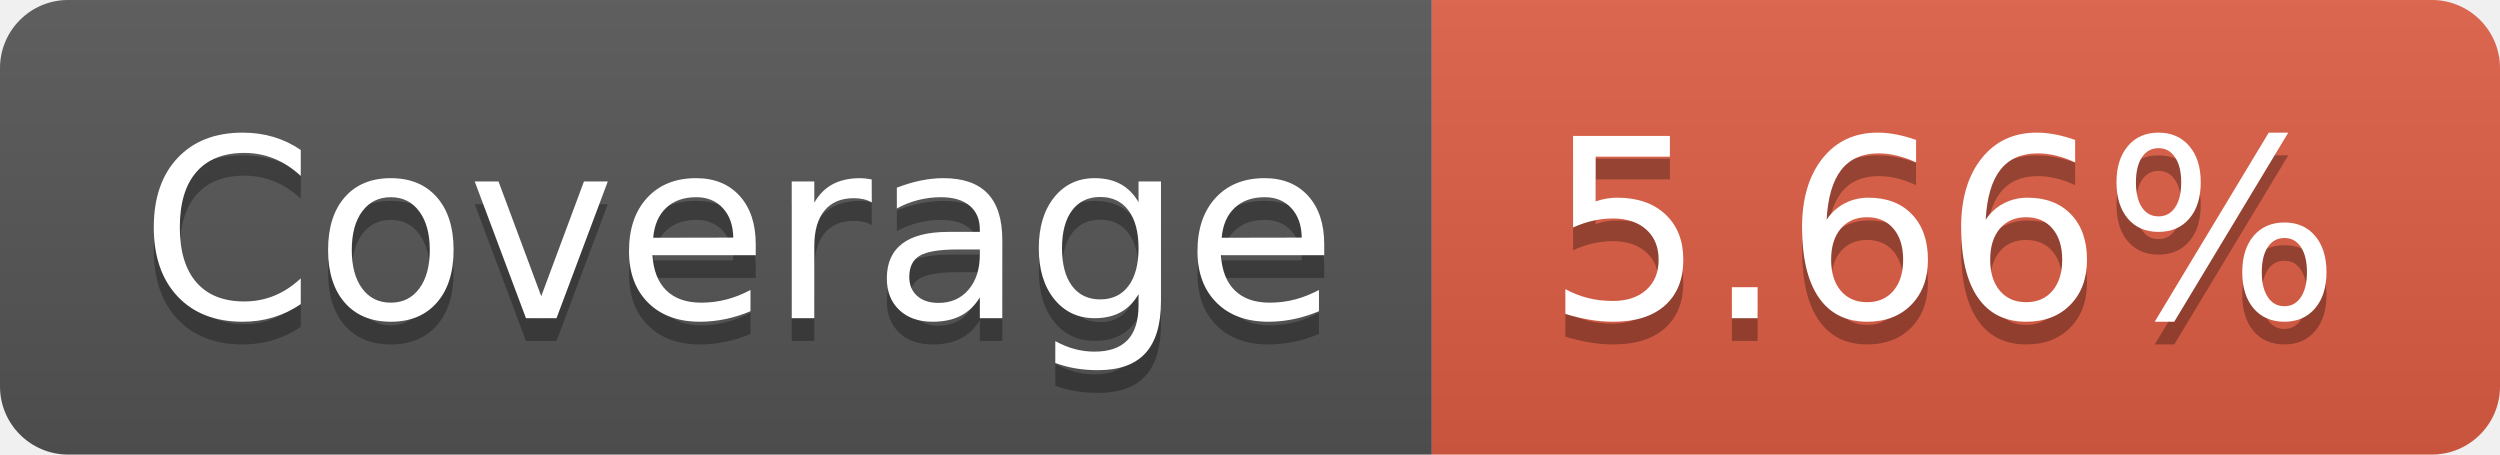
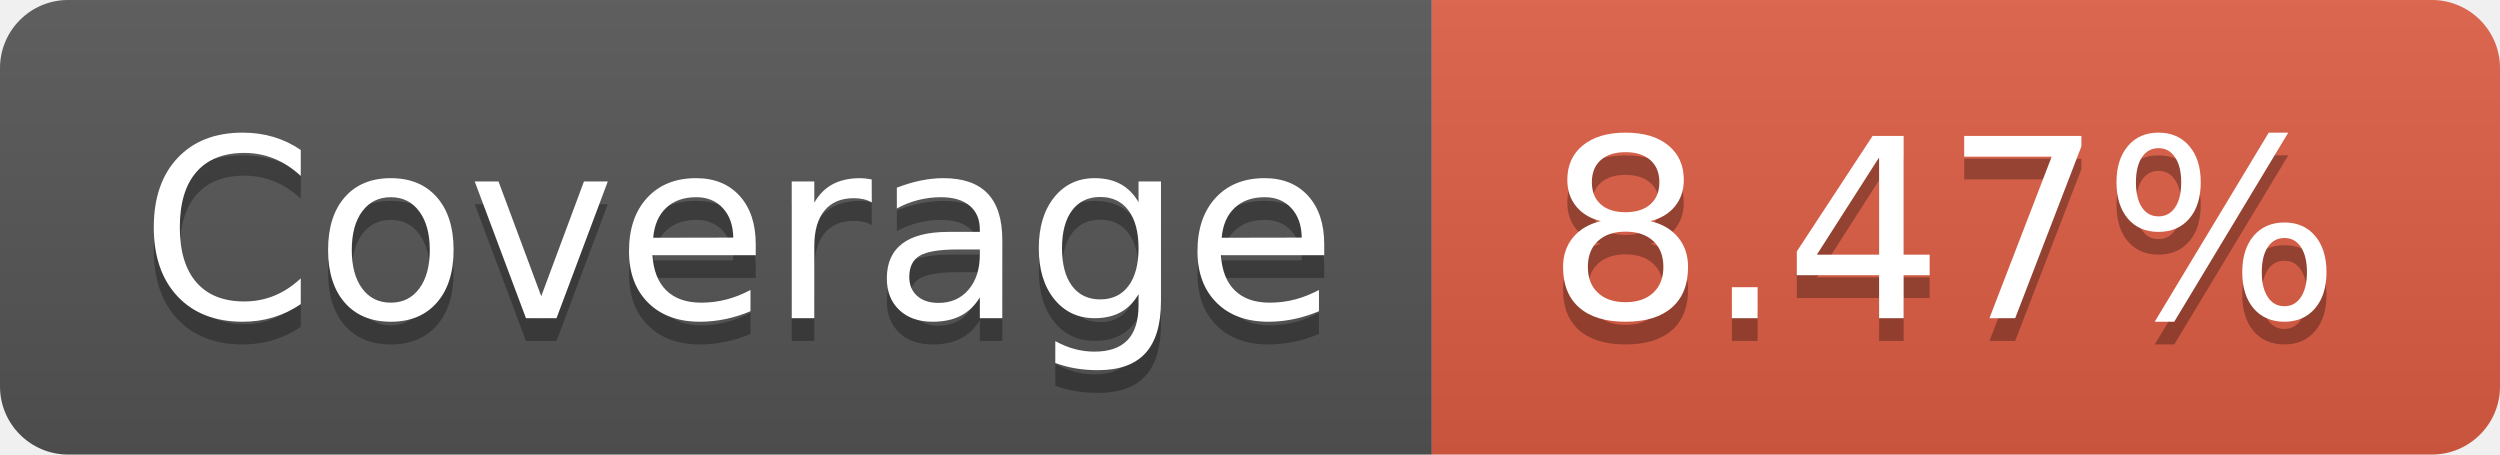
- <svg xmlns="http://www.w3.org/2000/svg" width="110" height="20" role="img" aria-label="Coverage: 5.66%">
+ <svg xmlns="http://www.w3.org/2000/svg" width="110" height="20" role="img" aria-label="Coverage: 8.47%">
  <linearGradient id="s" x2="0" y2="100%">
    <stop offset="0" stop-color="#bbb" stop-opacity=".1" />
    <stop offset="1" stop-opacity=".1" />
  </linearGradient>
  <clipPath id="r">
    <rect width="110" height="20" rx="3" fill="#fff" />
  </clipPath>
  <g clip-path="url(#r)">
    <rect width="63" height="20" fill="#555" />
    <rect x="63" width="47" height="20" fill="#e05d44" />
    <rect width="110" height="20" fill="url(#s)" />
  </g>
  <g fill="#fff" text-anchor="middle" font-family="Verdana,Geneva,DejaVu Sans,sans-serif" text-rendering="geometricPrecision" font-size="110">
    <text aria-hidden="true" x="325" y="150" fill="#010101" fill-opacity=".3" transform="scale(.1)" textLength="530">Coverage</text>
    <text x="325" y="140" transform="scale(.1)" fill="#fff" textLength="530">Coverage</text>
-     <text aria-hidden="true" x="855" y="150" fill="#010101" fill-opacity=".3" transform="scale(.1)" textLength="370">5.66%</text>
-     <text x="855" y="140" transform="scale(.1)" fill="#fff" textLength="370">5.66%</text>
+     <text aria-hidden="true" x="855" y="150" fill="#010101" fill-opacity=".3" transform="scale(.1)" textLength="370">8.47%</text>
+     <text x="855" y="140" transform="scale(.1)" fill="#fff" textLength="370">8.47%</text>
  </g>
</svg>
